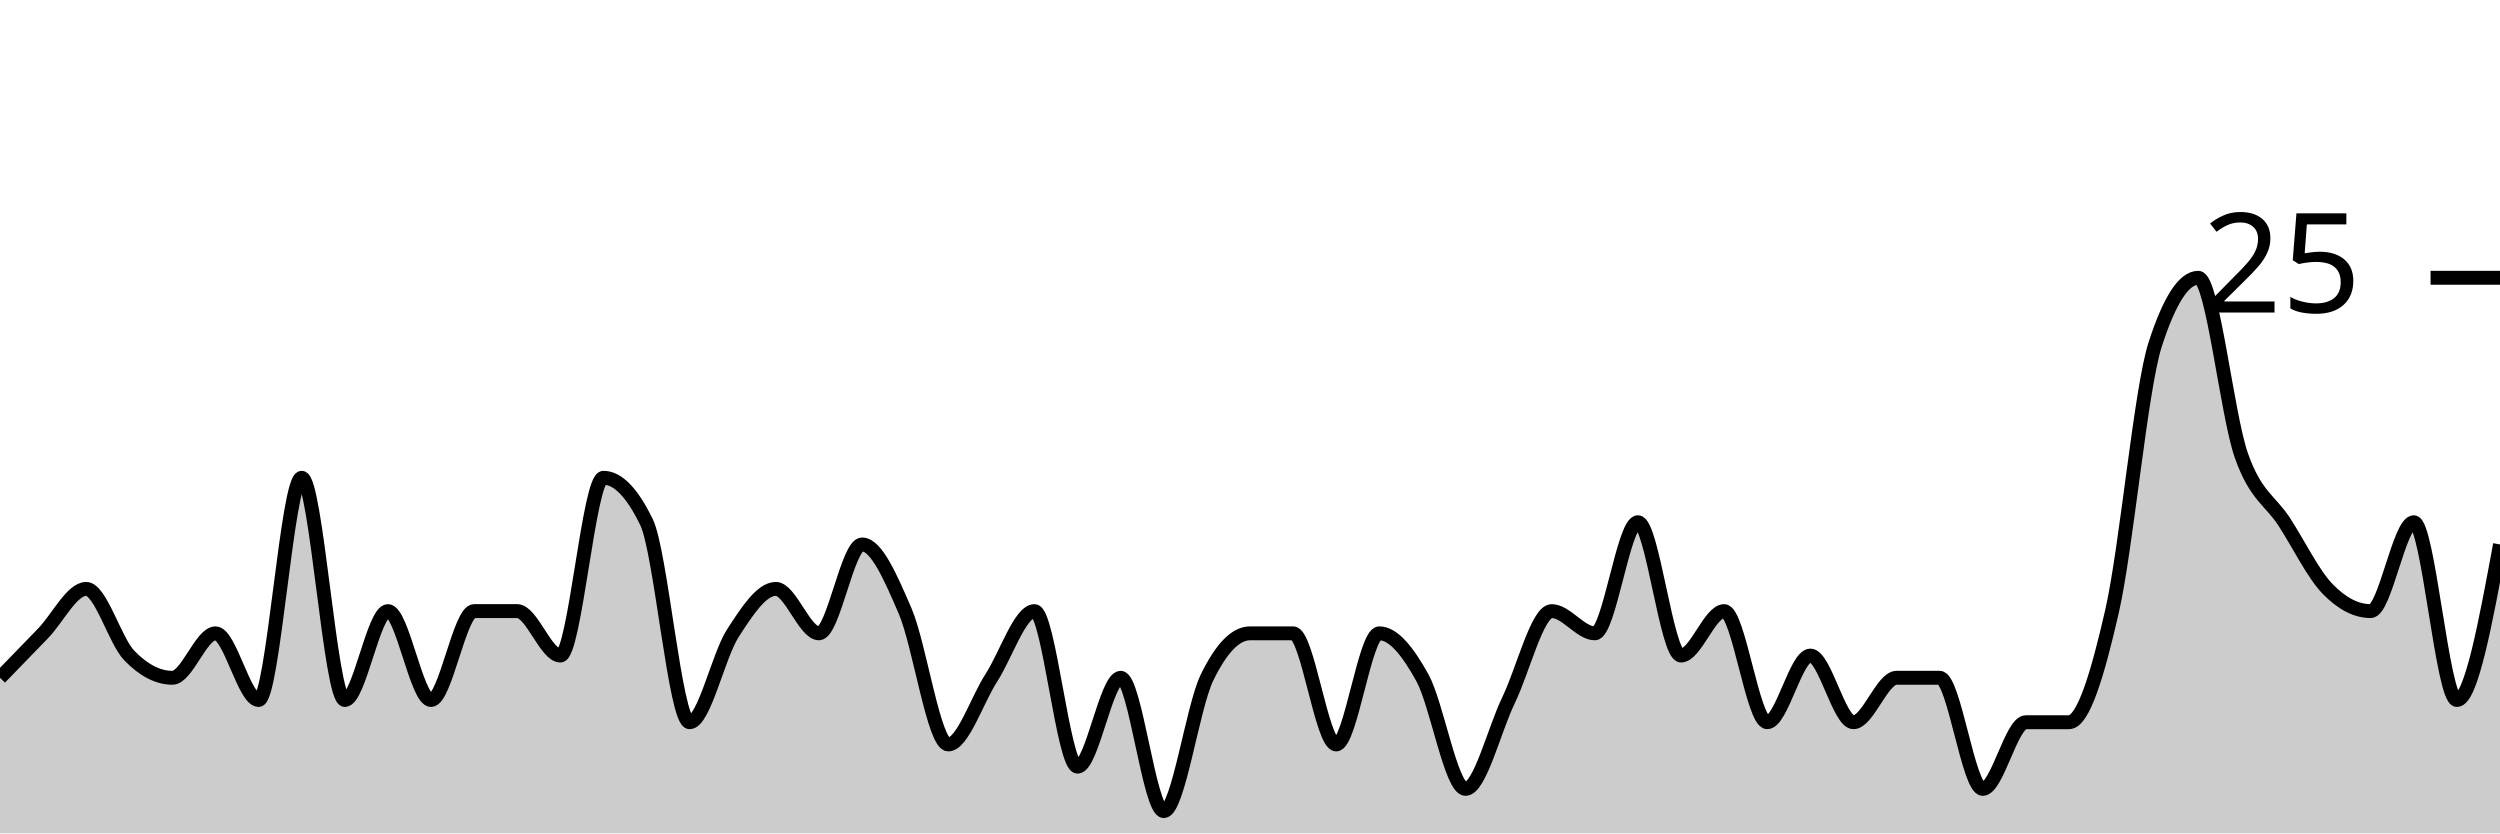
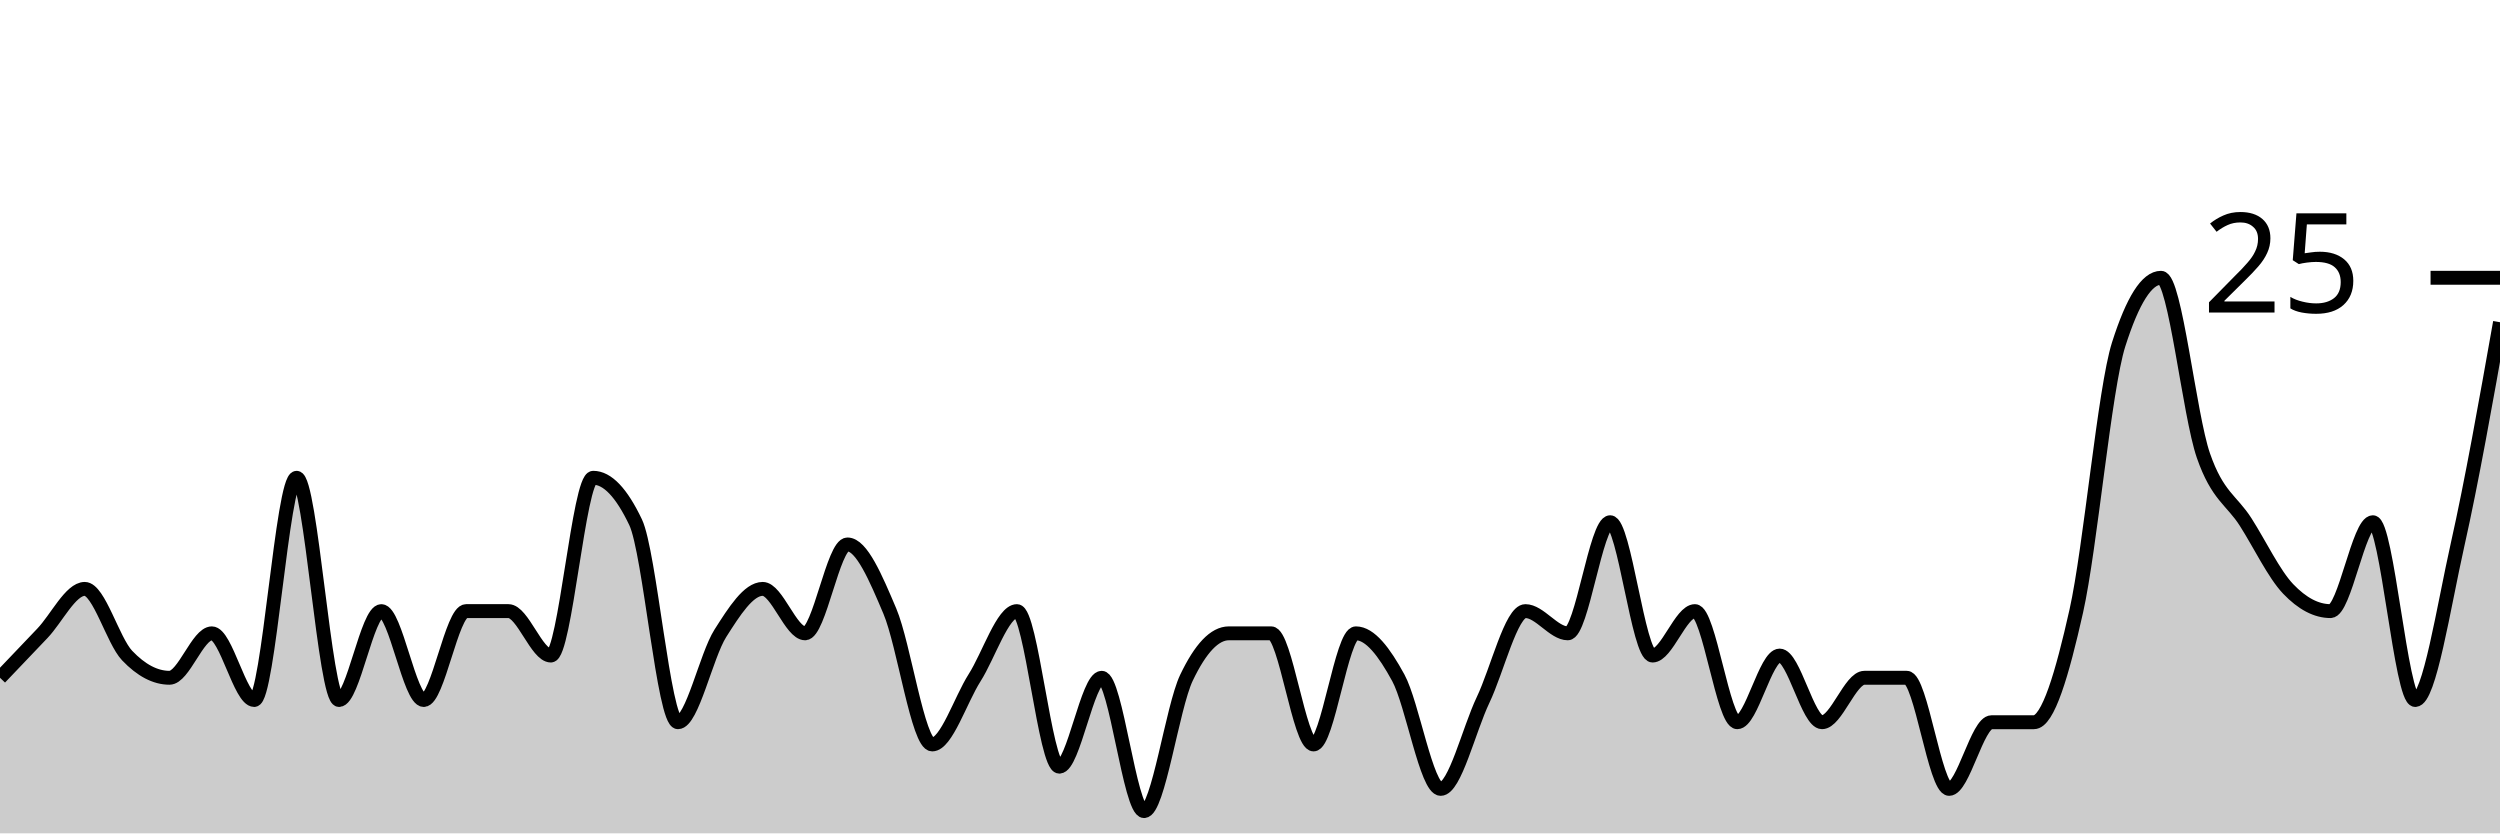
<svg xmlns="http://www.w3.org/2000/svg" viewBox="0 0 180 60">
  <g transform="translate(0,20)">
-     <path class="area" fill="rgba(0, 0, 0, 0.2)" d="M0,28.8C1.034,27.733,2.069,26.667,3.103,25.6C4.138,24.533,5.172,22.4,6.207,22.4C7.241,22.4,8.276,26.133,9.31,27.2C10.345,28.267,11.379,28.8,12.414,28.8C13.448,28.8,14.483,25.6,15.517,25.6C16.552,25.6,17.586,30.4,18.621,30.4C19.655,30.4,20.69,14.4,21.724,14.4C22.759,14.4,23.793,30.4,24.828,30.4C25.862,30.4,26.897,24,27.931,24C28.966,24,30,30.4,31.034,30.4C32.069,30.4,33.103,24,34.138,24C35.172,24,36.207,24,37.241,24C38.276,24,39.31,27.2,40.345,27.2C41.379,27.2,42.414,14.4,43.448,14.4C44.483,14.4,45.517,15.467,46.552,17.6C47.586,19.733,48.621,32,49.655,32C50.69,32,51.724,27.2,52.759,25.6C53.793,24,54.828,22.4,55.862,22.4C56.897,22.4,57.931,25.6,58.966,25.6C60,25.6,61.034,19.2,62.069,19.2C63.103,19.2,64.138,21.6,65.172,24C66.207,26.4,67.241,33.6,68.276,33.6C69.31,33.6,70.345,30.4,71.379,28.8C72.414,27.2,73.448,24,74.483,24C75.517,24,76.552,35.2,77.586,35.2C78.621,35.2,79.655,28.8,80.69,28.8C81.724,28.8,82.759,38.4,83.793,38.4C84.828,38.4,85.862,30.933,86.897,28.8C87.931,26.667,88.966,25.6,90,25.6C91.034,25.6,92.069,25.6,93.103,25.6C94.138,25.6,95.172,33.6,96.207,33.6C97.241,33.6,98.276,25.6,99.31,25.6C100.345,25.6,101.379,26.933,102.414,28.8C103.448,30.667,104.483,36.8,105.517,36.8C106.552,36.8,107.586,32.533,108.621,30.4C109.655,28.267,110.69,24,111.724,24C112.759,24,113.793,25.6,114.828,25.6C115.862,25.6,116.897,17.6,117.931,17.6C118.966,17.6,120,27.2,121.034,27.2C122.069,27.2,123.103,24,124.138,24C125.172,24,126.207,32,127.241,32C128.276,32,129.31,27.2,130.345,27.2C131.379,27.2,132.414,32,133.448,32C134.483,32,135.517,28.8,136.552,28.8C137.586,28.8,138.621,28.8,139.655,28.8C140.69,28.8,141.724,36.8,142.759,36.8C143.793,36.8,144.828,32,145.862,32C146.897,32,147.931,32,148.966,32C150,32,151.034,28.533,152.069,24C153.103,19.467,154.138,8,155.172,4.8C156.207,1.6,157.241,0,158.276,0C159.31,0,160.345,9.867,161.379,12.8C162.414,15.733,163.448,16,164.483,17.6C165.517,19.2,166.552,21.333,167.586,22.4C168.621,23.467,169.655,24,170.69,24C171.724,24,172.759,17.6,173.793,17.6C174.828,17.6,175.862,30.4,176.897,30.4C177.931,30.4,178.966,24.8,180,19.2L180,40C178.966,40,177.931,40,176.897,40C175.862,40,174.828,40,173.793,40C172.759,40,171.724,40,170.69,40C169.655,40,168.621,40,167.586,40C166.552,40,165.517,40,164.483,40C163.448,40,162.414,40,161.379,40C160.345,40,159.31,40,158.276,40C157.241,40,156.207,40,155.172,40C154.138,40,153.103,40,152.069,40C151.034,40,150,40,148.966,40C147.931,40,146.897,40,145.862,40C144.828,40,143.793,40,142.759,40C141.724,40,140.69,40,139.655,40C138.621,40,137.586,40,136.552,40C135.517,40,134.483,40,133.448,40C132.414,40,131.379,40,130.345,40C129.31,40,128.276,40,127.241,40C126.207,40,125.172,40,124.138,40C123.103,40,122.069,40,121.034,40C120,40,118.966,40,117.931,40C116.897,40,115.862,40,114.828,40C113.793,40,112.759,40,111.724,40C110.69,40,109.655,40,108.621,40C107.586,40,106.552,40,105.517,40C104.483,40,103.448,40,102.414,40C101.379,40,100.345,40,99.31,40C98.276,40,97.241,40,96.207,40C95.172,40,94.138,40,93.103,40C92.069,40,91.034,40,90,40C88.966,40,87.931,40,86.897,40C85.862,40,84.828,40,83.793,40C82.759,40,81.724,40,80.69,40C79.655,40,78.621,40,77.586,40C76.552,40,75.517,40,74.483,40C73.448,40,72.414,40,71.379,40C70.345,40,69.31,40,68.276,40C67.241,40,66.207,40,65.172,40C64.138,40,63.103,40,62.069,40C61.034,40,60,40,58.966,40C57.931,40,56.897,40,55.862,40C54.828,40,53.793,40,52.759,40C51.724,40,50.69,40,49.655,40C48.621,40,47.586,40,46.552,40C45.517,40,44.483,40,43.448,40C42.414,40,41.379,40,40.345,40C39.31,40,38.276,40,37.241,40C36.207,40,35.172,40,34.138,40C33.103,40,32.069,40,31.034,40C30,40,28.966,40,27.931,40C26.897,40,25.862,40,24.828,40C23.793,40,22.759,40,21.724,40C20.69,40,19.655,40,18.621,40C17.586,40,16.552,40,15.517,40C14.483,40,13.448,40,12.414,40C11.379,40,10.345,40,9.31,40C8.276,40,7.241,40,6.207,40C5.172,40,4.138,40,3.103,40C2.069,40,1.034,40,0,40Z" />
-     <path class="line" stroke="black" fill="none" d="M0,28.8C1.034,27.733,2.069,26.667,3.103,25.6C4.138,24.533,5.172,22.4,6.207,22.4C7.241,22.4,8.276,26.133,9.31,27.2C10.345,28.267,11.379,28.8,12.414,28.8C13.448,28.8,14.483,25.6,15.517,25.6C16.552,25.6,17.586,30.4,18.621,30.4C19.655,30.4,20.69,14.4,21.724,14.4C22.759,14.4,23.793,30.4,24.828,30.4C25.862,30.4,26.897,24,27.931,24C28.966,24,30,30.4,31.034,30.4C32.069,30.4,33.103,24,34.138,24C35.172,24,36.207,24,37.241,24C38.276,24,39.31,27.2,40.345,27.2C41.379,27.2,42.414,14.4,43.448,14.4C44.483,14.4,45.517,15.467,46.552,17.6C47.586,19.733,48.621,32,49.655,32C50.69,32,51.724,27.2,52.759,25.6C53.793,24,54.828,22.4,55.862,22.4C56.897,22.4,57.931,25.6,58.966,25.6C60,25.6,61.034,19.2,62.069,19.2C63.103,19.2,64.138,21.6,65.172,24C66.207,26.4,67.241,33.6,68.276,33.6C69.31,33.6,70.345,30.4,71.379,28.8C72.414,27.2,73.448,24,74.483,24C75.517,24,76.552,35.2,77.586,35.2C78.621,35.2,79.655,28.8,80.69,28.8C81.724,28.8,82.759,38.4,83.793,38.4C84.828,38.4,85.862,30.933,86.897,28.8C87.931,26.667,88.966,25.6,90,25.6C91.034,25.6,92.069,25.6,93.103,25.6C94.138,25.6,95.172,33.6,96.207,33.6C97.241,33.6,98.276,25.6,99.31,25.6C100.345,25.6,101.379,26.933,102.414,28.8C103.448,30.667,104.483,36.8,105.517,36.8C106.552,36.8,107.586,32.533,108.621,30.4C109.655,28.267,110.69,24,111.724,24C112.759,24,113.793,25.6,114.828,25.6C115.862,25.6,116.897,17.6,117.931,17.6C118.966,17.6,120,27.2,121.034,27.2C122.069,27.2,123.103,24,124.138,24C125.172,24,126.207,32,127.241,32C128.276,32,129.31,27.2,130.345,27.2C131.379,27.2,132.414,32,133.448,32C134.483,32,135.517,28.8,136.552,28.8C137.586,28.8,138.621,28.8,139.655,28.8C140.69,28.8,141.724,36.8,142.759,36.8C143.793,36.8,144.828,32,145.862,32C146.897,32,147.931,32,148.966,32C150,32,151.034,28.533,152.069,24C153.103,19.467,154.138,8,155.172,4.8C156.207,1.6,157.241,0,158.276,0C159.31,0,160.345,9.867,161.379,12.8C162.414,15.733,163.448,16,164.483,17.6C165.517,19.2,166.552,21.333,167.586,22.4C168.621,23.467,169.655,24,170.69,24C171.724,24,172.759,17.6,173.793,17.6C174.828,17.6,175.862,30.4,176.897,30.4C177.931,30.4,178.966,24.8,180,19.2" />
+     <path class="area" fill="rgba(0, 0, 0, 0.2)" d="M0,28.8C1.017,27.733,2.034,26.667,3.051,25.6C4.068,24.533,5.085,22.4,6.102,22.4C7.119,22.4,8.136,26.133,9.153,27.2C10.169,28.267,11.186,28.8,12.203,28.8C13.22,28.8,14.237,25.6,15.254,25.6C16.271,25.6,17.288,30.4,18.305,30.4C19.322,30.4,20.339,14.4,21.356,14.4C22.373,14.4,23.39,30.4,24.407,30.4C25.424,30.4,26.441,24,27.458,24C28.475,24,29.492,30.4,30.508,30.4C31.525,30.4,32.542,24,33.559,24C34.576,24,35.593,24,36.61,24C37.627,24,38.644,27.2,39.661,27.2C40.678,27.2,41.695,14.4,42.712,14.4C43.729,14.4,44.746,15.467,45.763,17.6C46.78,19.733,47.797,32,48.814,32C49.831,32,50.847,27.2,51.864,25.6C52.881,24,53.898,22.4,54.915,22.4C55.932,22.4,56.949,25.6,57.966,25.6C58.983,25.6,60,19.2,61.017,19.2C62.034,19.2,63.051,21.6,64.068,24C65.085,26.4,66.102,33.6,67.119,33.6C68.136,33.6,69.153,30.4,70.169,28.8C71.186,27.2,72.203,24,73.22,24C74.237,24,75.254,35.2,76.271,35.2C77.288,35.2,78.305,28.8,79.322,28.8C80.339,28.8,81.356,38.4,82.373,38.4C83.39,38.4,84.407,30.933,85.424,28.8C86.441,26.667,87.458,25.6,88.475,25.6C89.492,25.6,90.508,25.6,91.525,25.6C92.542,25.6,93.559,33.6,94.576,33.6C95.593,33.6,96.61,25.6,97.627,25.6C98.644,25.6,99.661,26.933,100.678,28.8C101.695,30.667,102.712,36.8,103.729,36.8C104.746,36.8,105.763,32.533,106.78,30.4C107.797,28.267,108.814,24,109.831,24C110.847,24,111.864,25.6,112.881,25.6C113.898,25.6,114.915,17.6,115.932,17.6C116.949,17.6,117.966,27.2,118.983,27.2C120,27.2,121.017,24,122.034,24C123.051,24,124.068,32,125.085,32C126.102,32,127.119,27.2,128.136,27.2C129.153,27.2,130.169,32,131.186,32C132.203,32,133.22,28.8,134.237,28.8C135.254,28.8,136.271,28.8,137.288,28.8C138.305,28.8,139.322,36.8,140.339,36.8C141.356,36.8,142.373,32,143.39,32C144.407,32,145.424,32,146.441,32C147.458,32,148.475,28.533,149.492,24C150.508,19.467,151.525,8,152.542,4.8C153.559,1.6,154.576,0,155.593,0C156.61,0,157.627,9.867,158.644,12.8C159.661,15.733,160.678,16,161.695,17.6C162.712,19.2,163.729,21.333,164.746,22.4C165.763,23.467,166.78,24,167.797,24C168.814,24,169.831,17.6,170.847,17.6C171.864,17.6,172.881,30.4,173.898,30.4C174.915,30.4,175.932,23.733,176.949,19.2C177.966,14.667,178.983,8.933,180,3.2L180,40C178.983,40,177.966,40,176.949,40C175.932,40,174.915,40,173.898,40C172.881,40,171.864,40,170.847,40C169.831,40,168.814,40,167.797,40C166.78,40,165.763,40,164.746,40C163.729,40,162.712,40,161.695,40C160.678,40,159.661,40,158.644,40C157.627,40,156.61,40,155.593,40C154.576,40,153.559,40,152.542,40C151.525,40,150.508,40,149.492,40C148.475,40,147.458,40,146.441,40C145.424,40,144.407,40,143.39,40C142.373,40,141.356,40,140.339,40C139.322,40,138.305,40,137.288,40C136.271,40,135.254,40,134.237,40C133.22,40,132.203,40,131.186,40C130.169,40,129.153,40,128.136,40C127.119,40,126.102,40,125.085,40C124.068,40,123.051,40,122.034,40C121.017,40,120,40,118.983,40C117.966,40,116.949,40,115.932,40C114.915,40,113.898,40,112.881,40C111.864,40,110.847,40,109.831,40C108.814,40,107.797,40,106.78,40C105.763,40,104.746,40,103.729,40C102.712,40,101.695,40,100.678,40C99.661,40,98.644,40,97.627,40C96.61,40,95.593,40,94.576,40C93.559,40,92.542,40,91.525,40C90.508,40,89.492,40,88.475,40C87.458,40,86.441,40,85.424,40C84.407,40,83.39,40,82.373,40C81.356,40,80.339,40,79.322,40C78.305,40,77.288,40,76.271,40C75.254,40,74.237,40,73.22,40C72.203,40,71.186,40,70.169,40C69.153,40,68.136,40,67.119,40C66.102,40,65.085,40,64.068,40C63.051,40,62.034,40,61.017,40C60,40,58.983,40,57.966,40C56.949,40,55.932,40,54.915,40C53.898,40,52.881,40,51.864,40C50.847,40,49.831,40,48.814,40C47.797,40,46.78,40,45.763,40C44.746,40,43.729,40,42.712,40C41.695,40,40.678,40,39.661,40C38.644,40,37.627,40,36.61,40C35.593,40,34.576,40,33.559,40C32.542,40,31.525,40,30.508,40C29.492,40,28.475,40,27.458,40C26.441,40,25.424,40,24.407,40C23.39,40,22.373,40,21.356,40C20.339,40,19.322,40,18.305,40C17.288,40,16.271,40,15.254,40C14.237,40,13.22,40,12.203,40C11.186,40,10.169,40,9.153,40C8.136,40,7.119,40,6.102,40C5.085,40,4.068,40,3.051,40C2.034,40,1.017,40,0,40Z" />
+     <path class="line" stroke="black" fill="none" d="M0,28.8C1.017,27.733,2.034,26.667,3.051,25.6C4.068,24.533,5.085,22.4,6.102,22.4C7.119,22.4,8.136,26.133,9.153,27.2C10.169,28.267,11.186,28.8,12.203,28.8C13.22,28.8,14.237,25.6,15.254,25.6C16.271,25.6,17.288,30.4,18.305,30.4C19.322,30.4,20.339,14.4,21.356,14.4C22.373,14.4,23.39,30.4,24.407,30.4C25.424,30.4,26.441,24,27.458,24C28.475,24,29.492,30.4,30.508,30.4C31.525,30.4,32.542,24,33.559,24C34.576,24,35.593,24,36.61,24C37.627,24,38.644,27.2,39.661,27.2C40.678,27.2,41.695,14.4,42.712,14.4C43.729,14.4,44.746,15.467,45.763,17.6C46.78,19.733,47.797,32,48.814,32C49.831,32,50.847,27.2,51.864,25.6C52.881,24,53.898,22.4,54.915,22.4C55.932,22.4,56.949,25.6,57.966,25.6C58.983,25.6,60,19.2,61.017,19.2C62.034,19.2,63.051,21.6,64.068,24C65.085,26.4,66.102,33.6,67.119,33.6C68.136,33.6,69.153,30.4,70.169,28.8C71.186,27.2,72.203,24,73.22,24C74.237,24,75.254,35.2,76.271,35.2C77.288,35.2,78.305,28.8,79.322,28.8C80.339,28.8,81.356,38.4,82.373,38.4C83.39,38.4,84.407,30.933,85.424,28.8C86.441,26.667,87.458,25.6,88.475,25.6C89.492,25.6,90.508,25.6,91.525,25.6C92.542,25.6,93.559,33.6,94.576,33.6C95.593,33.6,96.61,25.6,97.627,25.6C98.644,25.6,99.661,26.933,100.678,28.8C101.695,30.667,102.712,36.8,103.729,36.8C104.746,36.8,105.763,32.533,106.78,30.4C107.797,28.267,108.814,24,109.831,24C110.847,24,111.864,25.6,112.881,25.6C113.898,25.6,114.915,17.6,115.932,17.6C116.949,17.6,117.966,27.2,118.983,27.2C120,27.2,121.017,24,122.034,24C123.051,24,124.068,32,125.085,32C126.102,32,127.119,27.2,128.136,27.2C129.153,27.2,130.169,32,131.186,32C132.203,32,133.22,28.8,134.237,28.8C135.254,28.8,136.271,28.8,137.288,28.8C138.305,28.8,139.322,36.8,140.339,36.8C141.356,36.8,142.373,32,143.39,32C144.407,32,145.424,32,146.441,32C147.458,32,148.475,28.533,149.492,24C150.508,19.467,151.525,8,152.542,4.8C153.559,1.6,154.576,0,155.593,0C156.61,0,157.627,9.867,158.644,12.8C159.661,15.733,160.678,16,161.695,17.6C162.712,19.2,163.729,21.333,164.746,22.4C165.763,23.467,166.78,24,167.797,24C168.814,24,169.831,17.6,170.847,17.6C171.864,17.6,172.881,30.4,173.898,30.4C174.915,30.4,175.932,23.733,176.949,19.2C177.966,14.667,178.983,8.933,180,3.2" />
    <path class="axis-ceiling" stroke-width="1" stroke="black" fill="none" d="M175,0L180,0" />
    <text class="axis-ceiling-label" font-family="sans-serif" text-anchor="end" font-size="10px" x="170" y="2.5">25</text>
  </g>
</svg>
